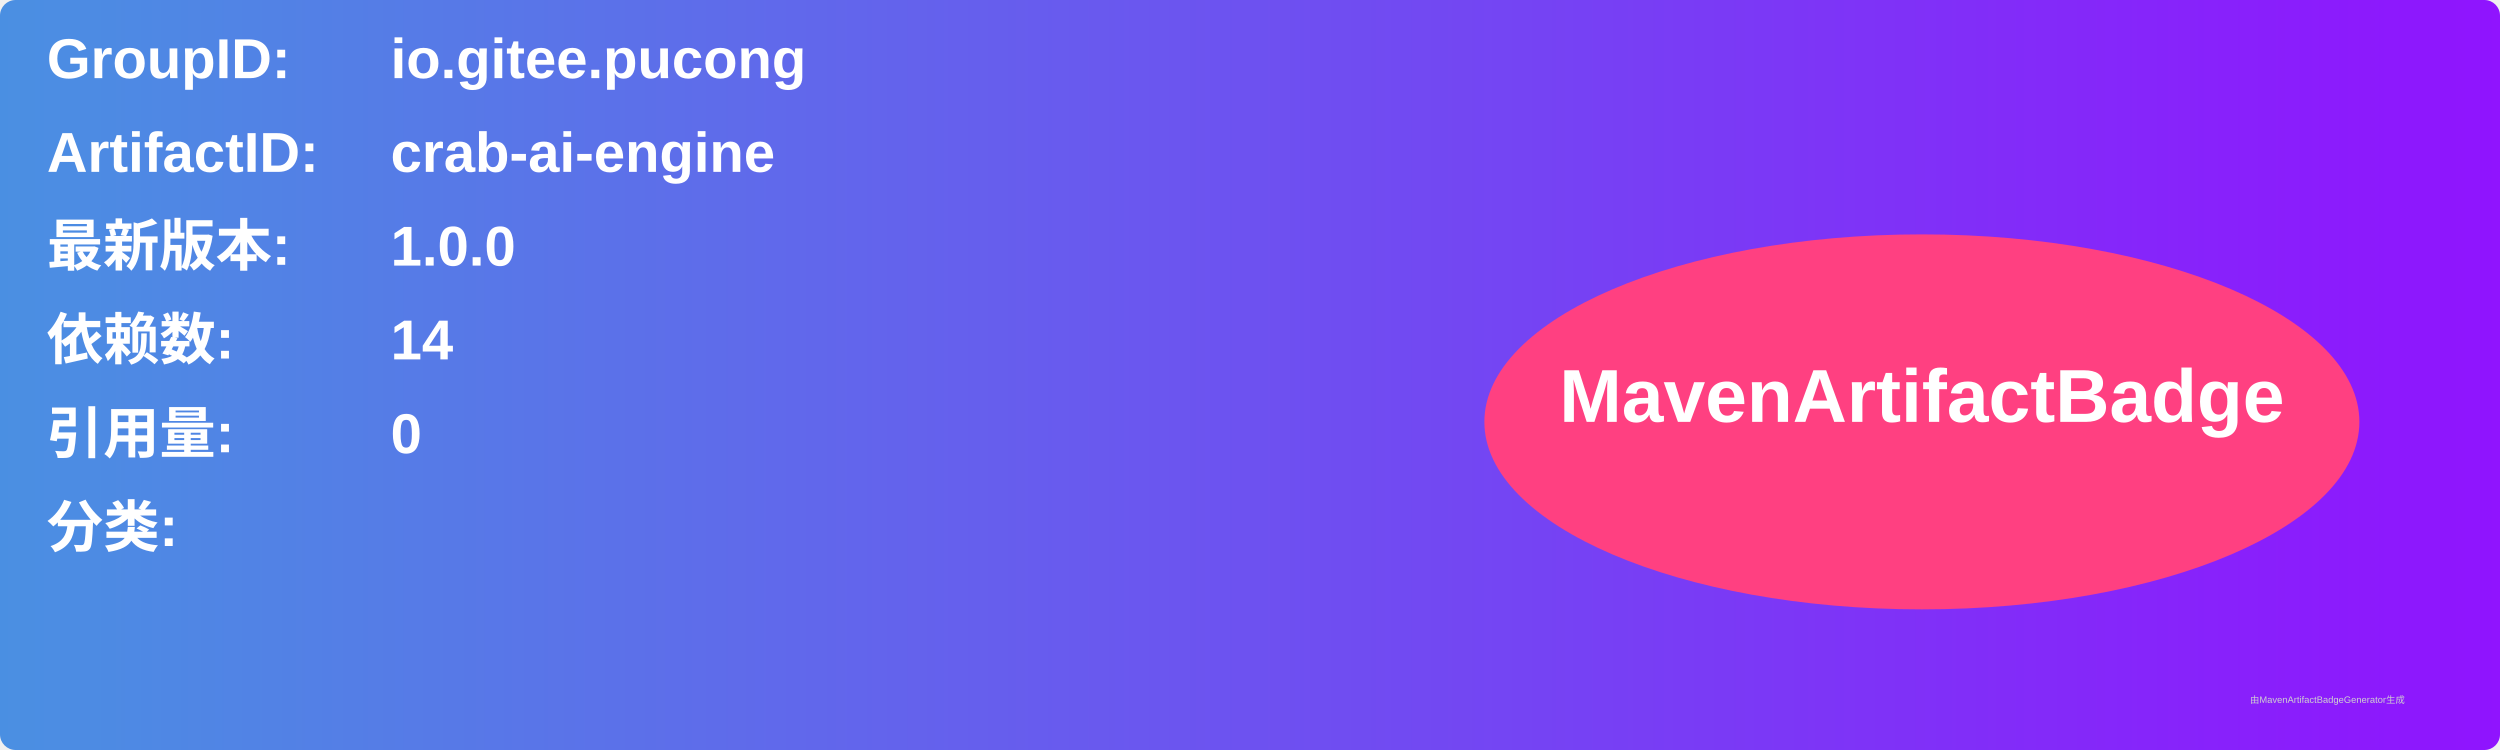
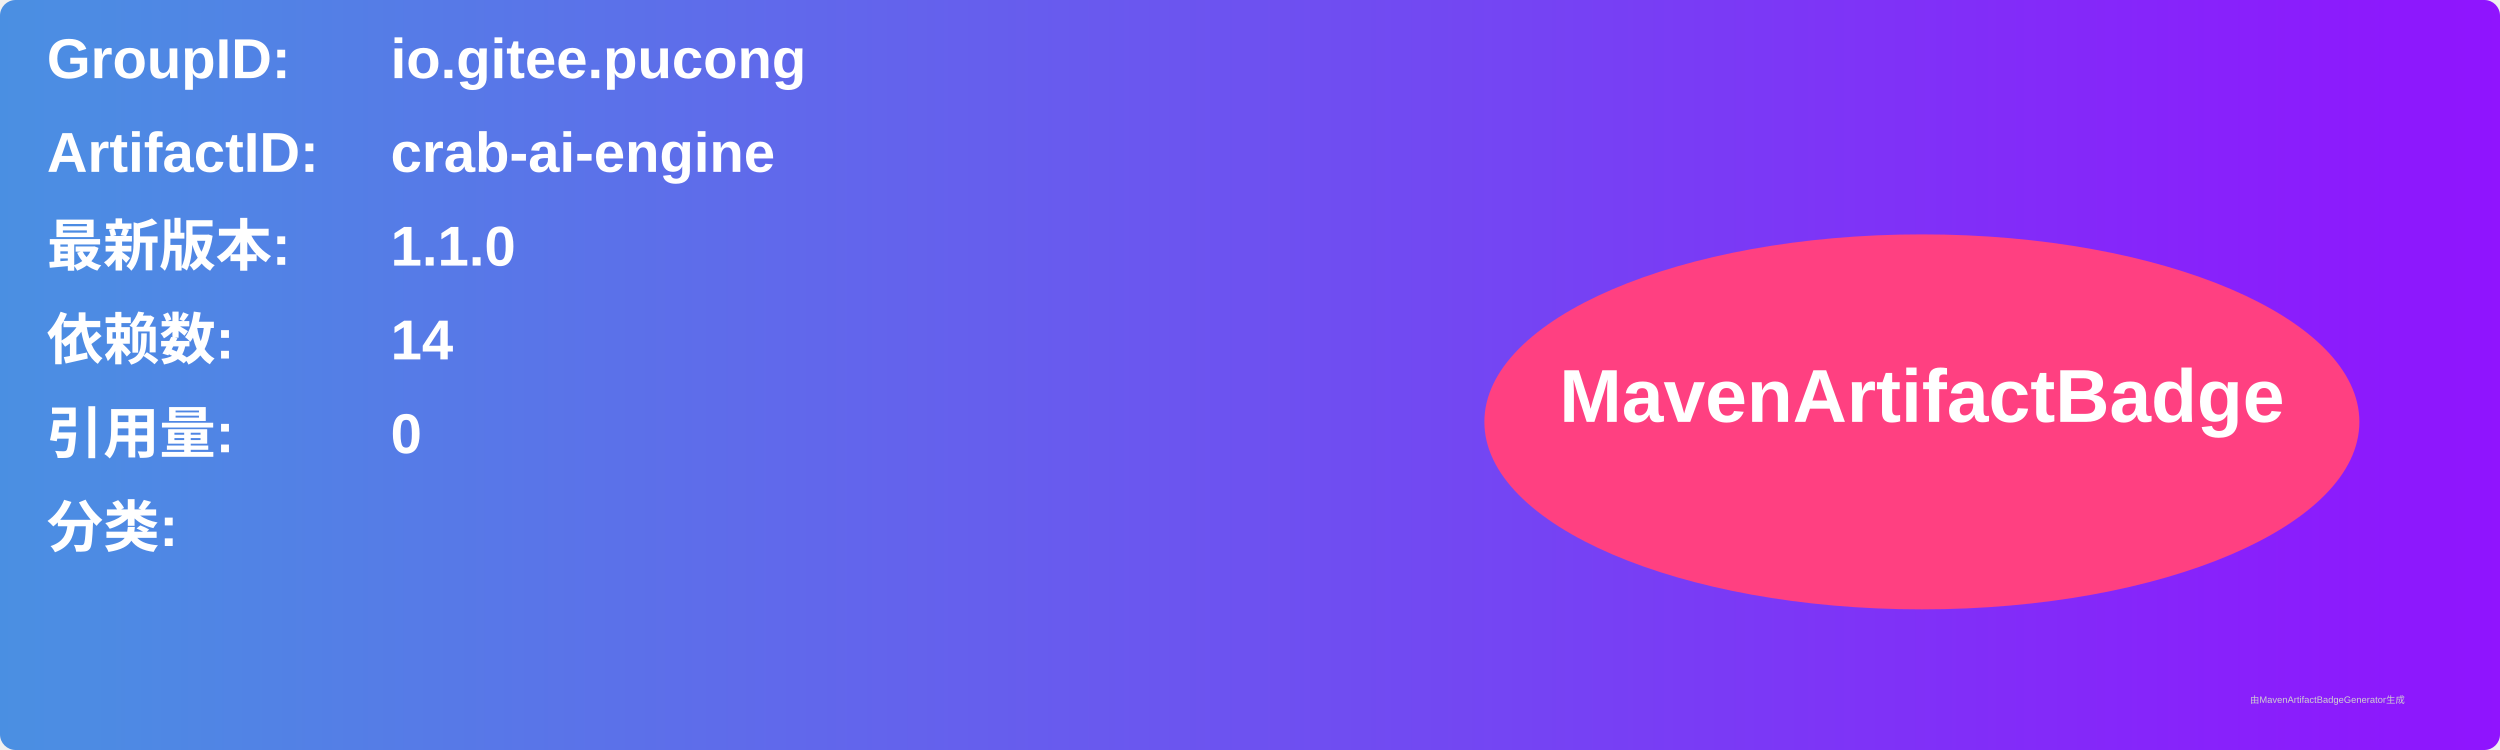
<svg xmlns="http://www.w3.org/2000/svg" width="800" height="240" viewBox="0 0 800 240">
  <linearGradient id="grad" x1="0%" y1="0%" x2="100%" y2="0%">
    <stop offset="0%" stop-color="#4a90e2" />
    <stop offset="100%" stop-color="#9013fe" />
  </linearGradient>
  <rect width="100%" height="100%" rx="5" ry="5" fill="url(#grad)" />
  <g transform="translate(15, 15)">
    <text x="0" y="10" font-family="Arial" font-size="18" fill="white" font-weight="bold" width="260">GroupID:</text>
    <text x="110" y="10" font-family="Arial" font-size="18" fill="white" font-weight="bold" width="460">io.gitee.pucong</text>
    <text x="0" y="40" font-family="Arial" font-size="18" fill="white" font-weight="bold" width="260">ArtifactID:</text>
    <text x="110" y="40" font-family="Arial" font-size="18" fill="white" font-weight="bold" width="460">crab-ai-engine</text>
    <text x="0" y="70" font-family="Arial" font-size="18" fill="white" font-weight="bold">最新版本:</text>
    <text x="110" y="70" font-family="Arial" font-size="18" fill="white" font-weight="bold">
-       <tspan font-weight="bold">1.0.0</tspan>
+       <tspan font-weight="bold">1.1.0</tspan>
    </text>
    <text x="0" y="100" font-family="Arial" font-size="18" fill="white" font-weight="bold">依赖数: </text>
    <text x="110" y="100" font-family="Arial" font-size="18" fill="white">
      <tspan font-weight="bold">14</tspan>
    </text>
    <text x="0" y="130" font-family="Arial" font-size="18" fill="white" font-weight="bold">引用量: </text>
    <text x="110" y="130" font-family="Arial" font-size="18" fill="white">
      <tspan font-weight="bold">0</tspan>
    </text>
    <text x="0" y="160" font-family="Arial" font-size="18" fill="white" font-weight="bold">分类:</text>
    <text x="10" y="190" font-family="Arial" font-size="10" fill="white">
      <tspan font-weight="bold" />
    </text>
    <ellipse cx="600" cy="120" rx="140" ry="60" fill="#ff4081" />
    <text x="600" y="120" text-anchor="middle" font-family="Arial" font-size="24" fill="white" font-weight="bold">MavenArtifactBadge</text>
  </g>
  <text x="720" y="225" font-family="Arial" font-size="3" fill="#d0d0d0">由MavenArtifactBadgeGenerator生成</text>
</svg>
